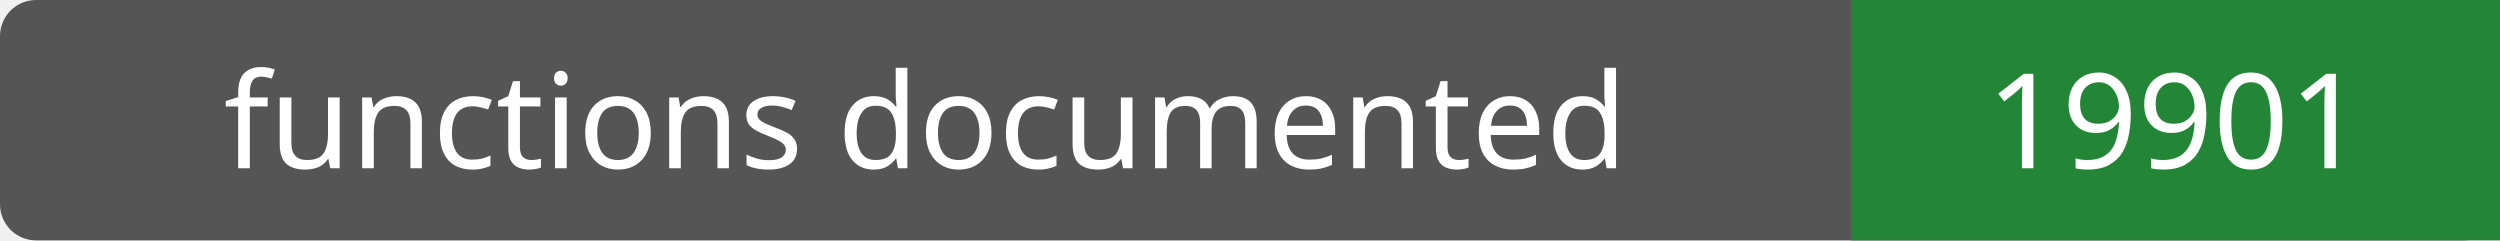
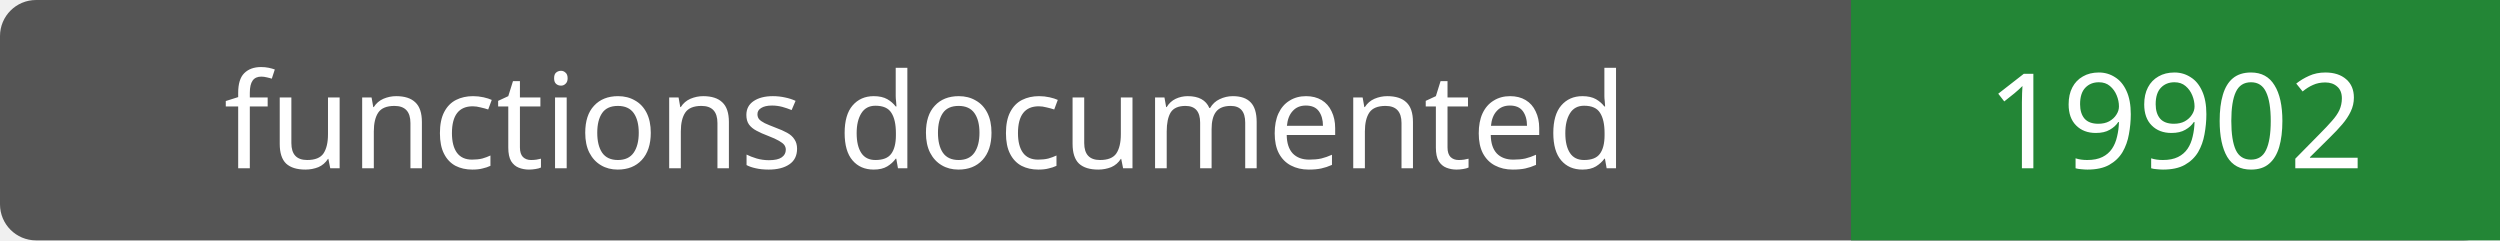
- <svg xmlns="http://www.w3.org/2000/svg" width="208" height="20" role="img" aria-label="functions documented: 19901">
+ <svg xmlns="http://www.w3.org/2000/svg" width="208" height="20" role="img" aria-label="functions documented: 19902">
  <rect width="208" height="20" rx="3" fill="#555" />
  <path fill="#238636" d="M154 0h54v20H154z" />
  <g fill="#fff" text-anchor="middle" font-family="Verdana,sans-serif" font-size="11">
    <text x="77.0" y="14">functions documented</text>
-     <text x="181.0" y="14">19901</text>
+     <text x="181.0" y="14">19902</text>
  </g>
</svg>
